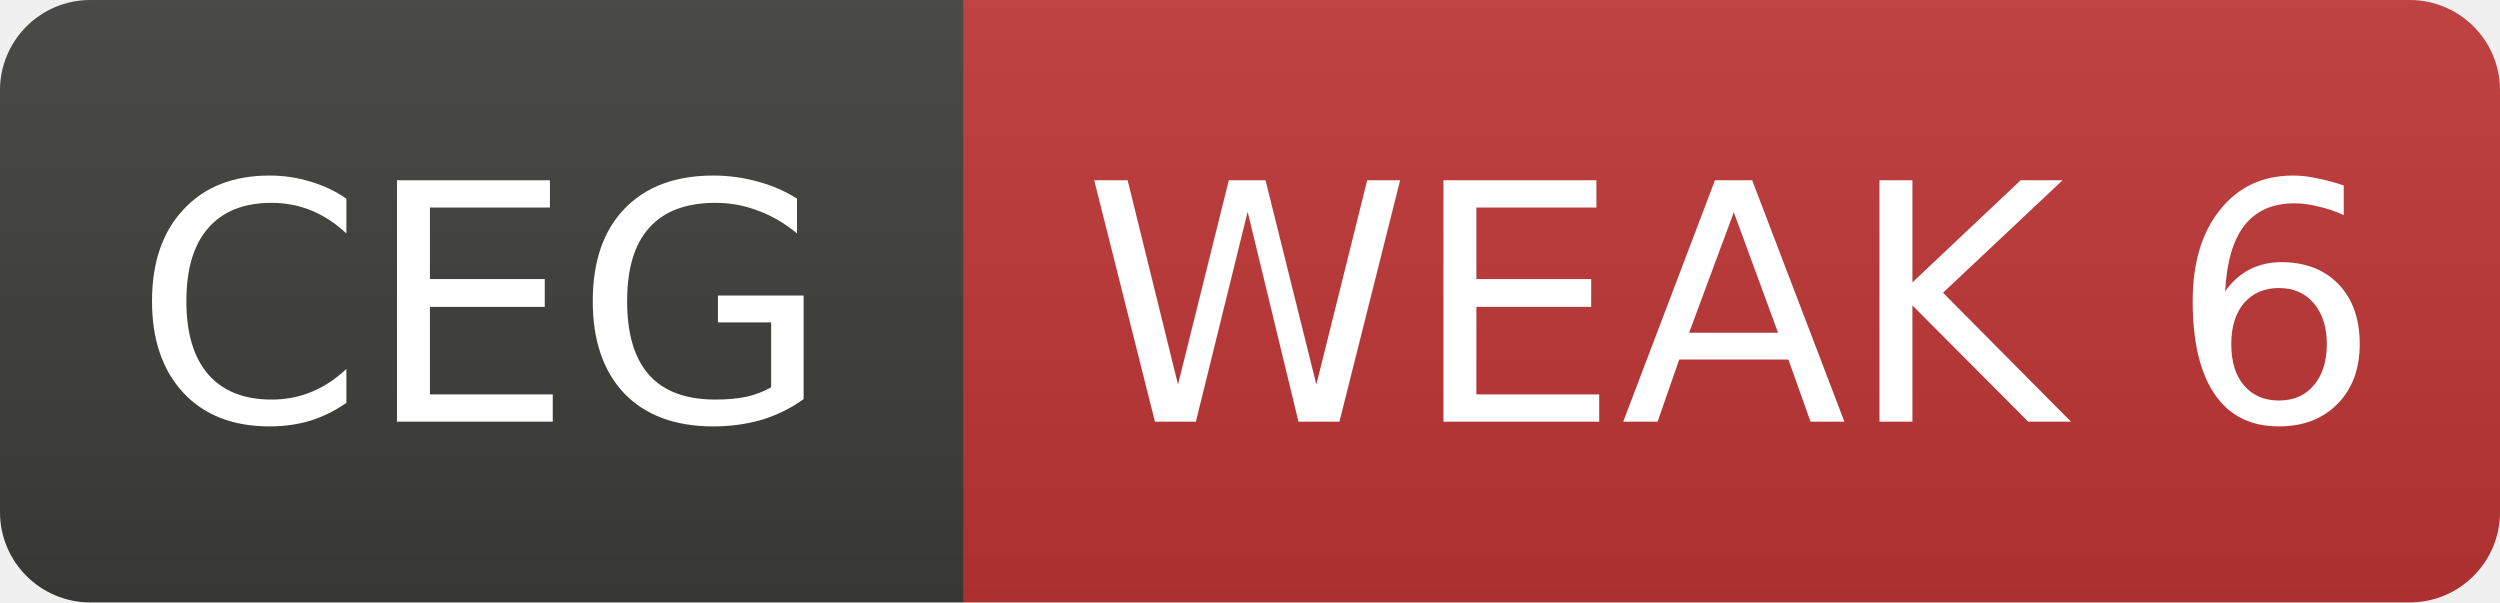
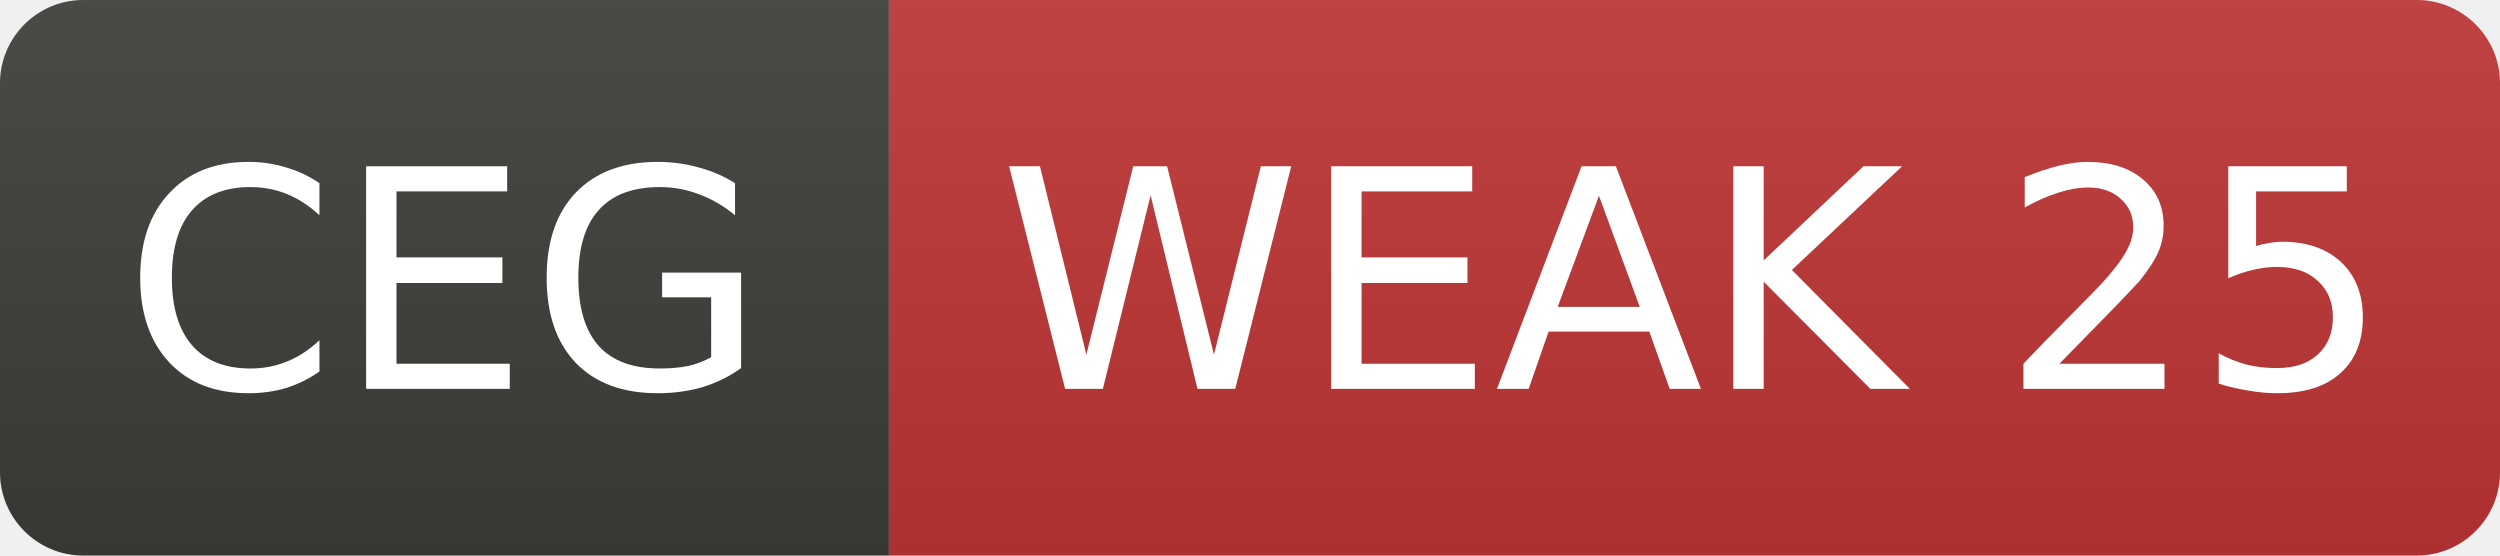
- <svg xmlns="http://www.w3.org/2000/svg" width="83" height="20" role="img" aria-label="CEG: WEAK 6">
+ <svg xmlns="http://www.w3.org/2000/svg" width="90" height="20" role="img" aria-label="CEG: WEAK 25">
  <linearGradient id="s" x2="0" y2="100%">
    <stop offset="0" stop-color="#bbb" stop-opacity=".1" />
    <stop offset="1" stop-opacity=".1" />
  </linearGradient>
  <clipPath id="r">
-     <rect width="83" height="20" rx="3" fill="#fff" />
+     <rect width="90" height="20" rx="3" fill="#fff" />
  </clipPath>
  <g clip-path="url(#r)">
    <rect width="32" height="20" fill="#3d3d3a" />
-     <rect x="32" width="51" height="20" fill="#c03636" />
-     <rect width="83" height="20" fill="url(#s)" />
+     <rect x="32" width="58" height="20" fill="#c03636" />
+     <rect width="90" height="20" fill="url(#s)" />
  </g>
  <g fill="#fff" text-anchor="middle" font-family="Verdana,Geneva,DejaVu Sans,sans-serif" font-size="11">
    <text x="16.0" y="14">CEG</text>
-     <text x="57.5" y="14">WEAK 6</text>
+     <text x="61.0" y="14">WEAK 25</text>
  </g>
</svg>
